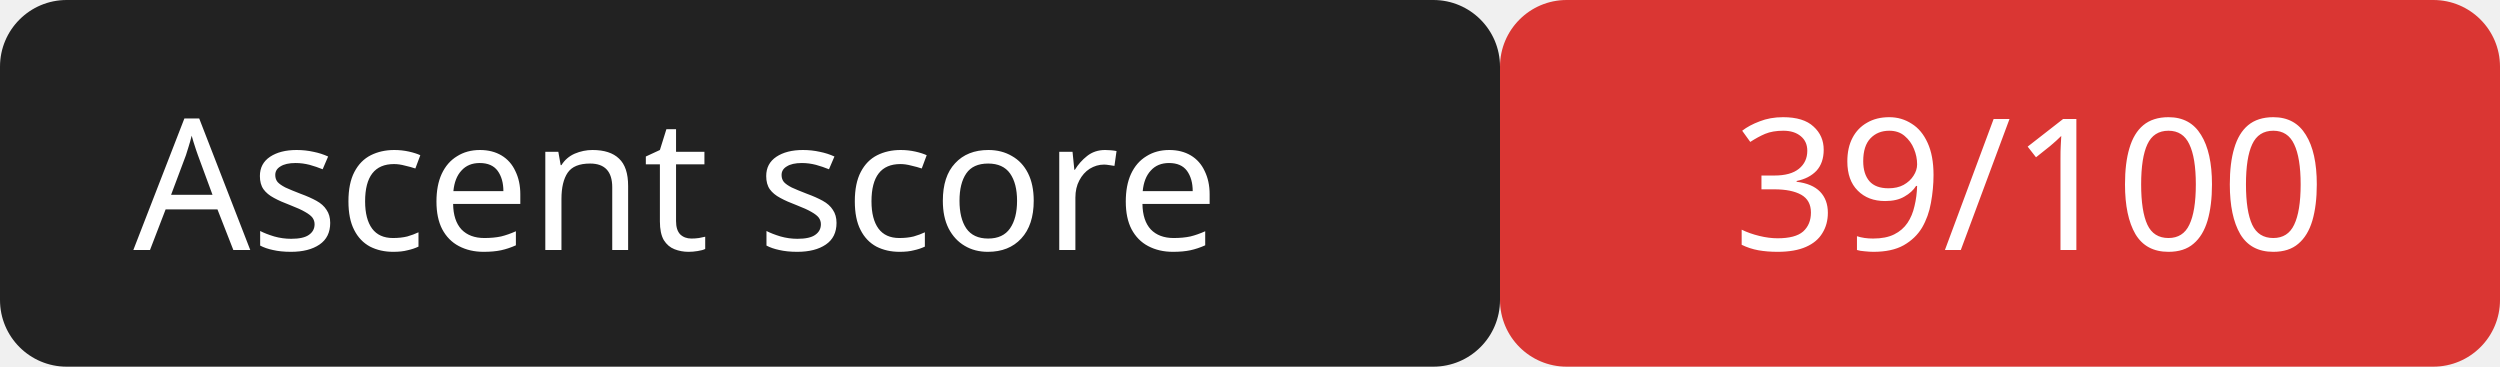
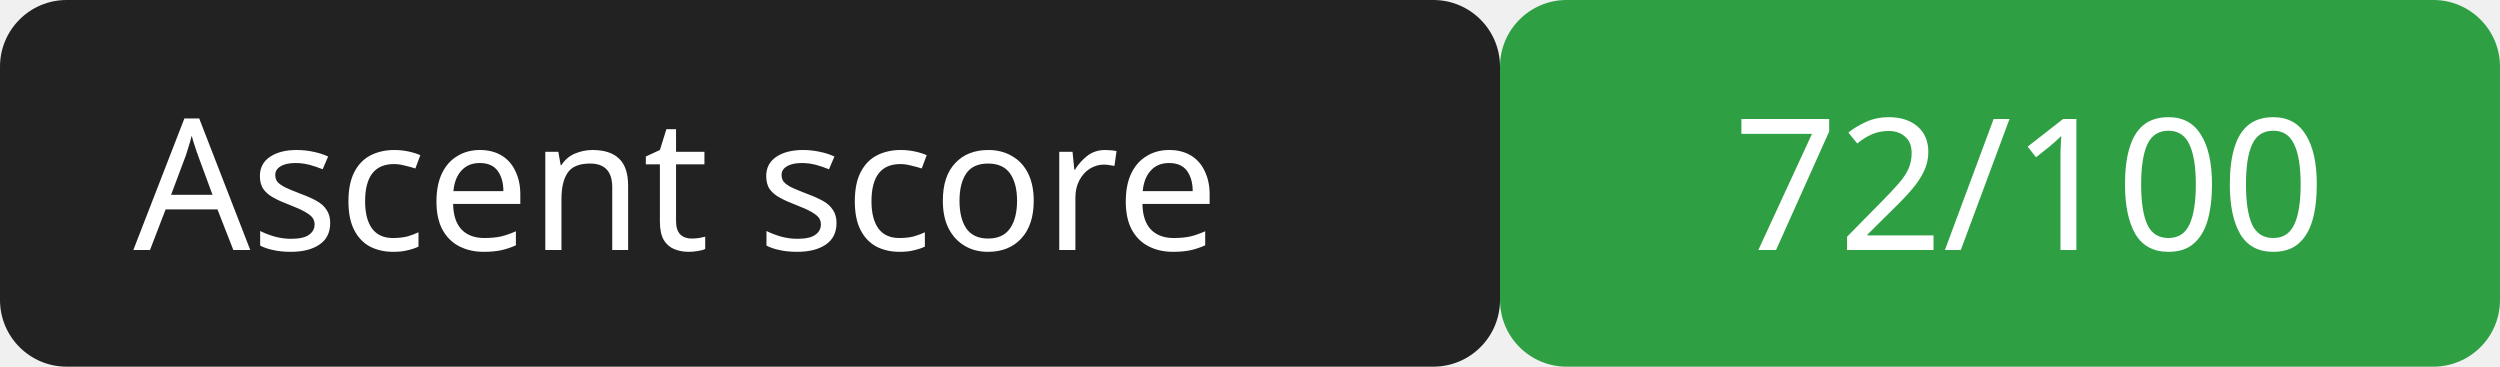
<svg xmlns="http://www.w3.org/2000/svg" width="150" height="22">
  <rect width="90" height="22" rx="4" fill="#222" />
-   <rect x="90" width="60" height="22" rx="4" fill="#da3633" />
+   <rect x="90" width="60" height="22" rx="4" fill="#2ea043" />
  <g fill="#fff" font-family="Verdana,sans-serif" font-size="11">
    <text x="8" y="15">Ascent score</text>
-     <text x="104" y="15">39/100</text>
+     <text x="104" y="15">72/100</text>
  </g>
</svg>
